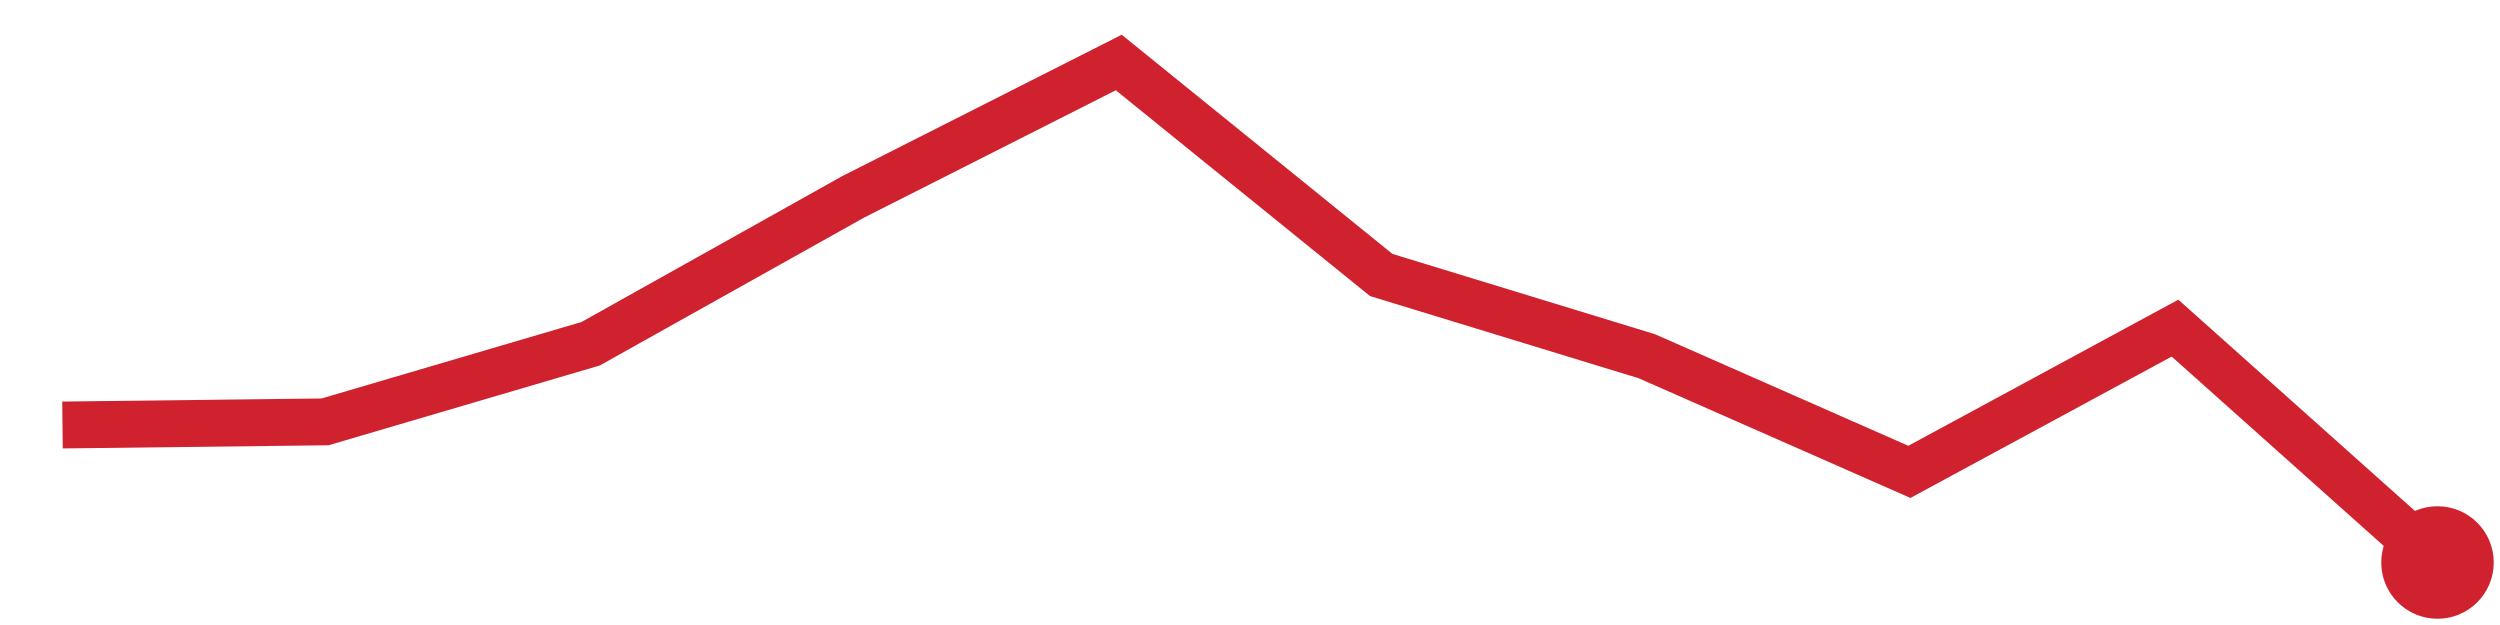
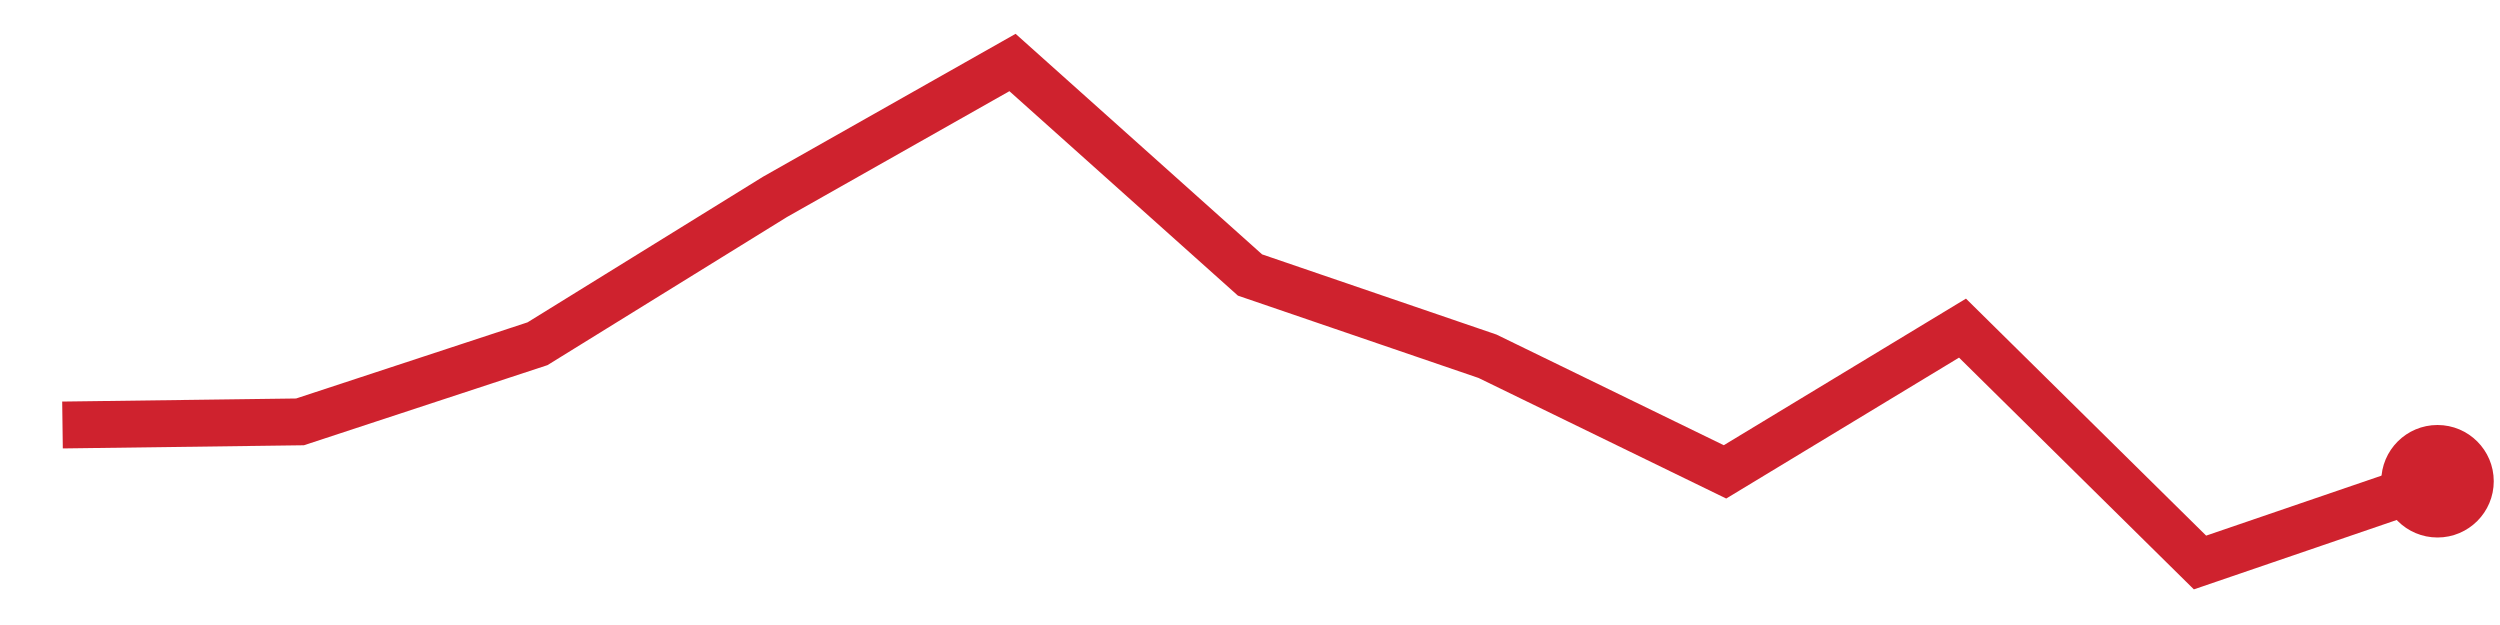
<svg xmlns="http://www.w3.org/2000/svg" viewBox="0 0 80 20" width="80" height="20" role="img" aria-label="trend">
-   <polyline points="2.0,13.6 10.4,13.5 18.9,11.0 27.3,6.3 35.8,2.0 44.2,8.8 52.7,11.4 61.1,15.1 69.6,10.5 78.0,18.0" fill="none" stroke="#cf222e" stroke-width="1.5" />
-   <circle cx="78.0" cy="18.0" r="1.8" fill="#cf222e" />
+   <polyline points="2.0,13.6 9.6,13.5 17.2,11.0 24.8,6.3 32.4,2.0 40.0,8.8 47.6,11.4 55.2,15.1 62.8,10.5 70.4,18.0 78.0,15.4" fill="none" stroke="#cf222e" stroke-width="1.5" />
+   <circle cx="78.0" cy="15.4" r="1.8" fill="#cf222e" />
</svg>
